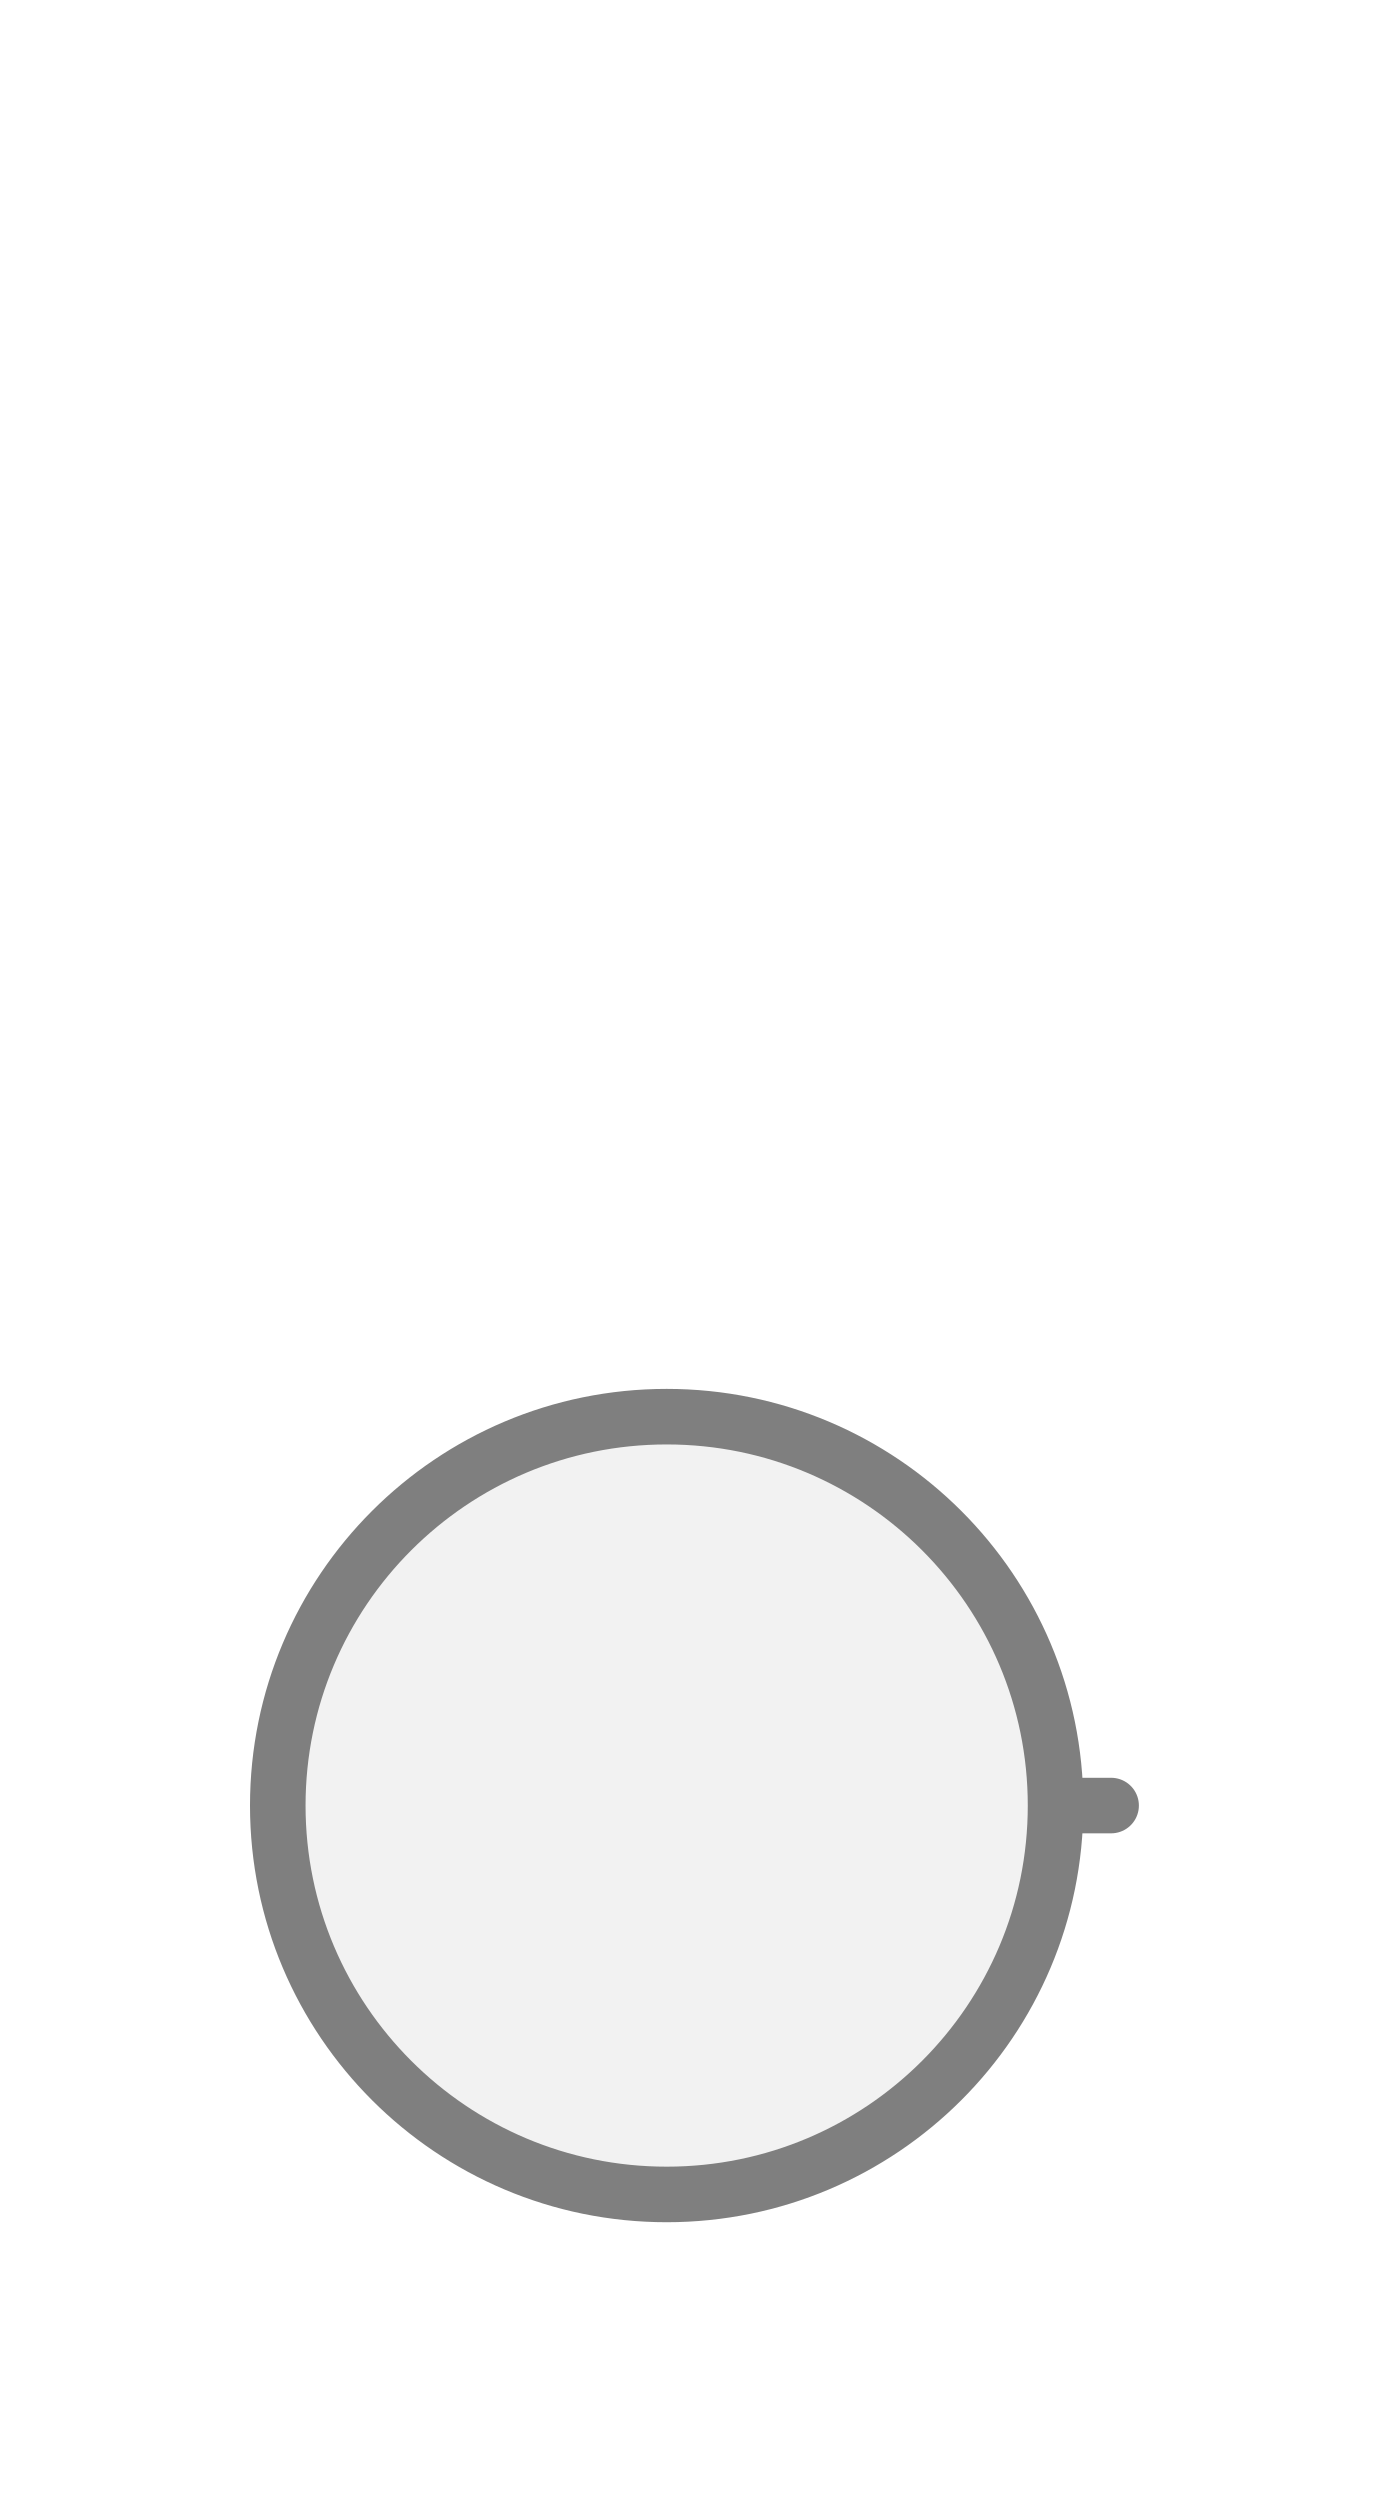
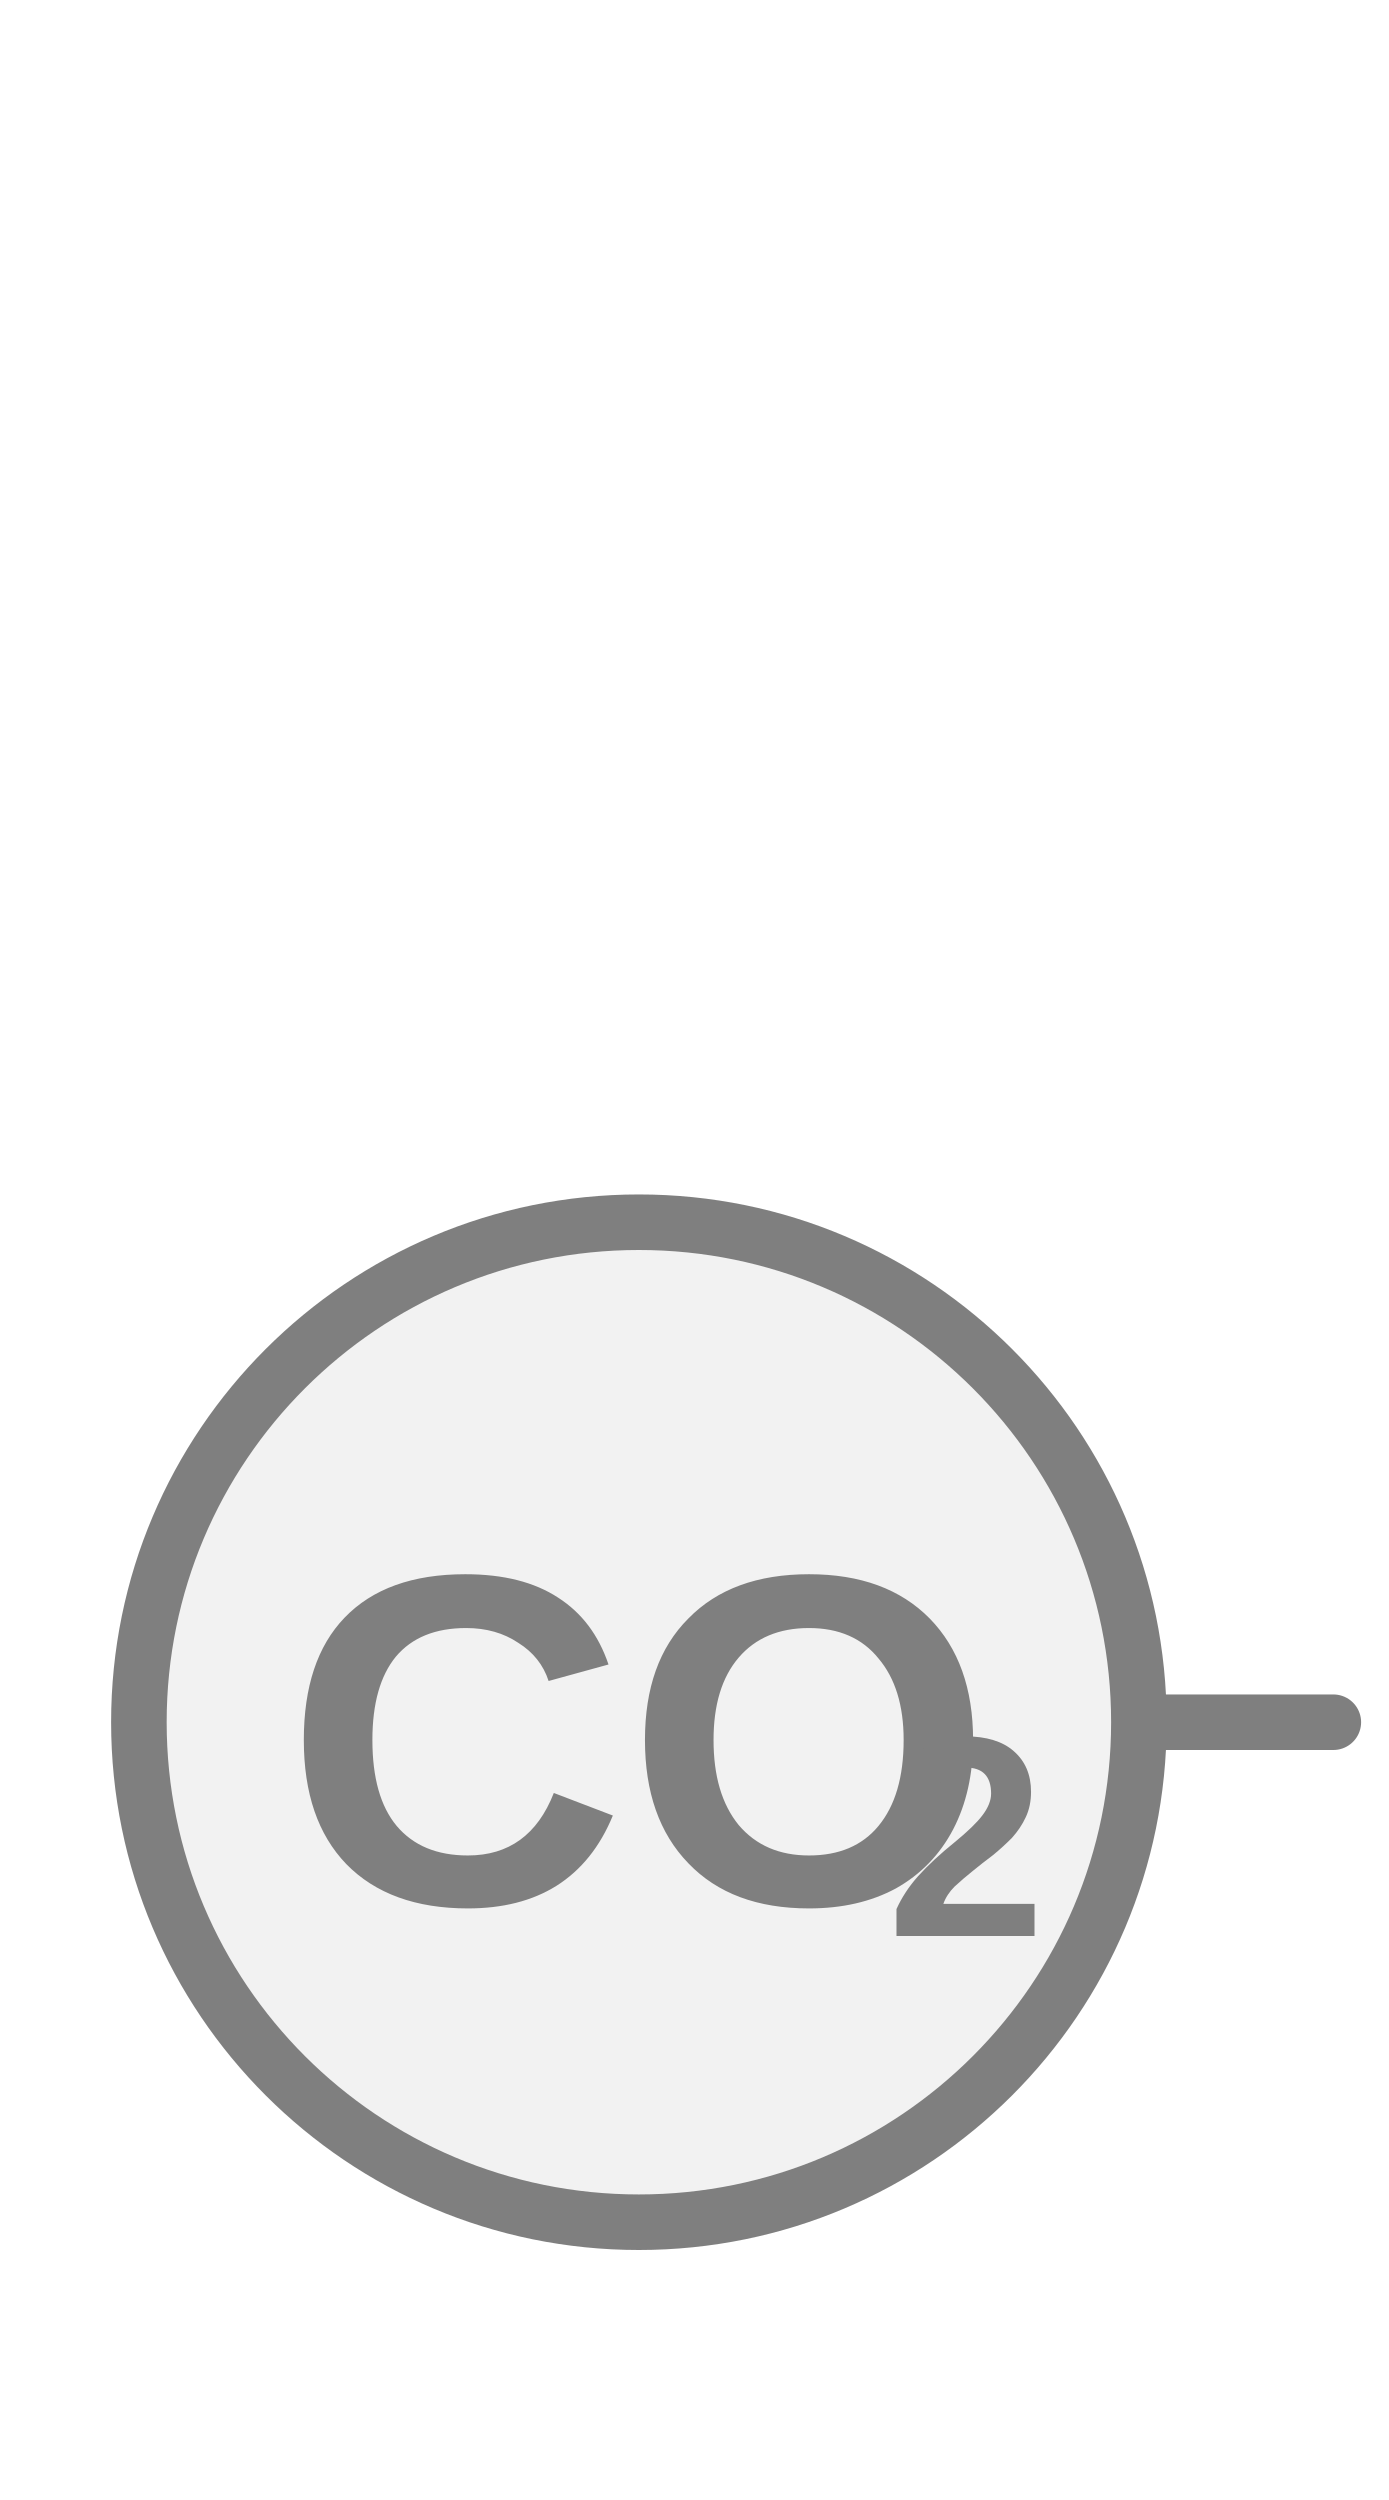
<svg xmlns="http://www.w3.org/2000/svg" width="25px" height="45px" viewBox="0 0 25 45">
-   <line x1="19" y1="32.5" x2="20" y2="32.5" stroke="#7f7f7f" stroke-width="1" stroke-linecap="round" />
-   <circle cx="12" cy="32.5" r="7" fill="#f2f2f2" stroke="#7f7f7f" stroke-width="1" />
+   <line x1="24" y1="31" x2="20.5" y2="31" stroke="#7f7f7f" stroke-width="1" stroke-linecap="round" />
+   <circle cx="11.5" cy="31" r="9" fill="#f2f2f2" stroke="#7f7f7f" stroke-width="1" />
+   <text x="11.5" y="31.861" fill="#7f7f7f" font-family="Arial, Helvetica, sans-serif" font-size="8.5px" font-style="normal" font-weight="600" text-anchor="middle" dominant-baseline="middle" transform="translate(11.5 31.8606) scale(1 1) translate(-11.5 -31.8606)">CO</text>
+   <text x="15.963" y="33.391" fill="#7f7f7f" font-family="Arial, Helvetica, sans-serif" font-size="5.141px" font-style="normal" font-weight="600" text-anchor="start" dominant-baseline="middle" transform="translate(15.9625 33.3906) scale(1 1) translate(-15.9625 -33.3906)">2</text>
</svg>
